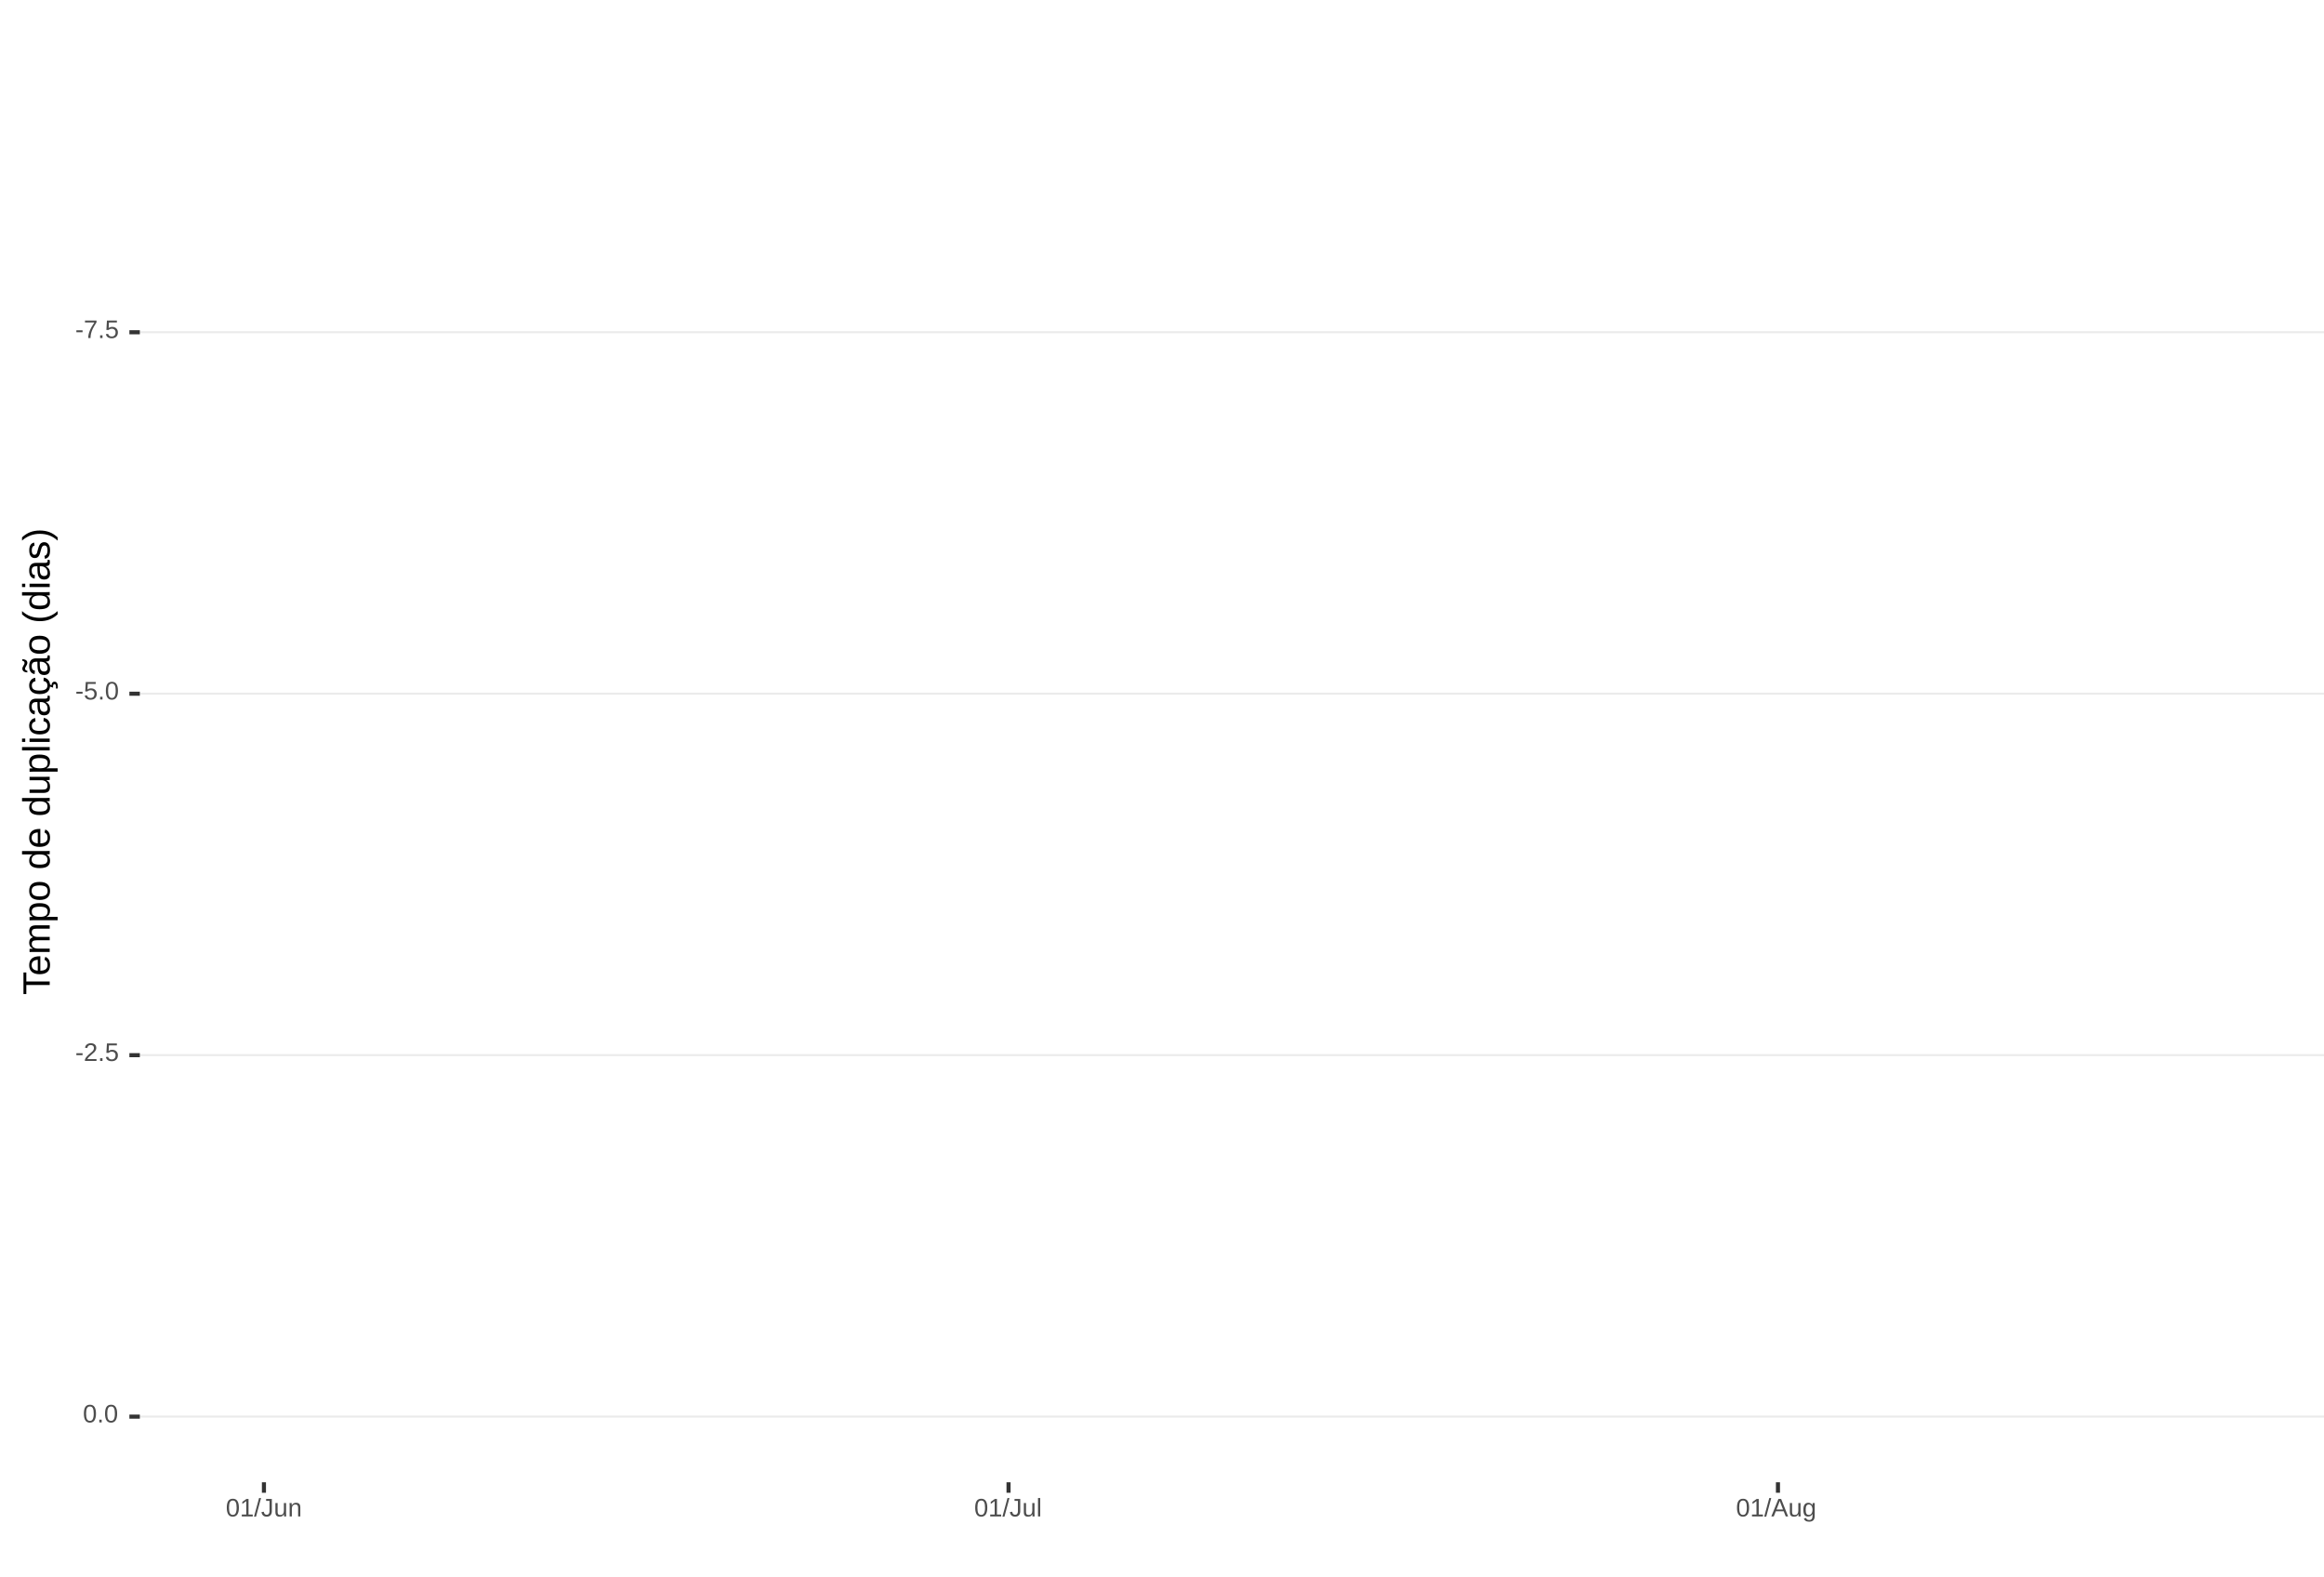
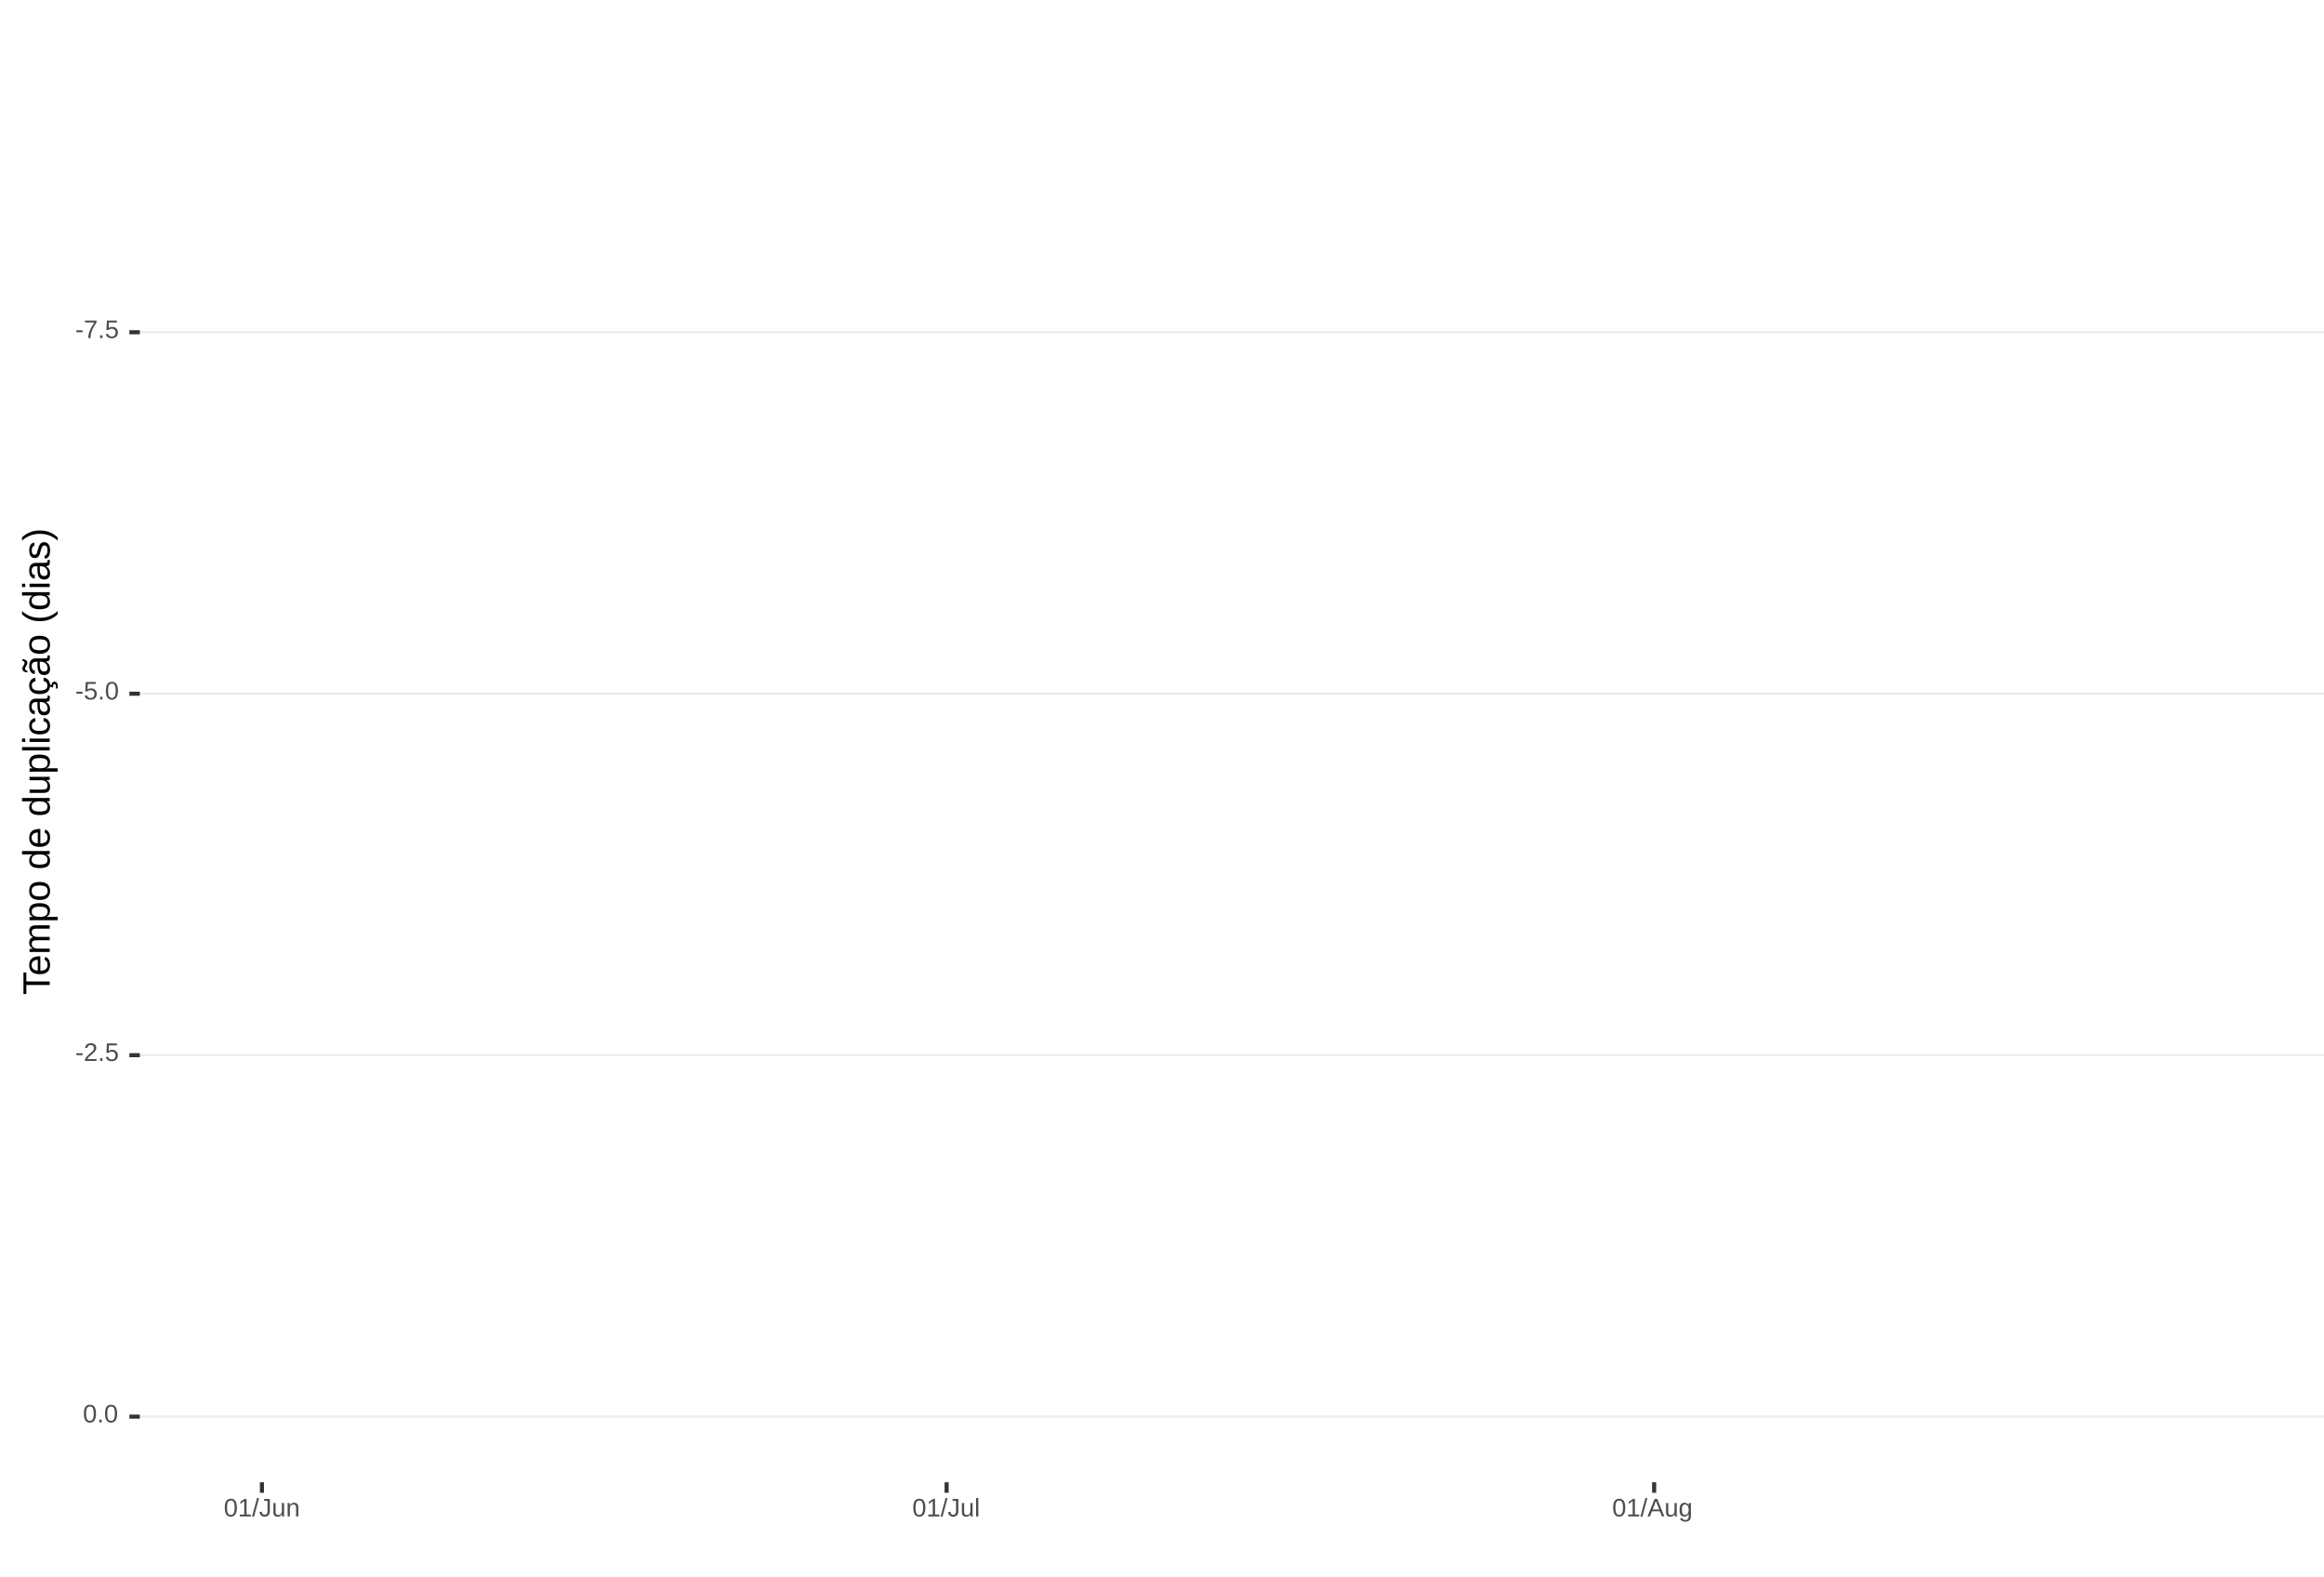
<svg xmlns="http://www.w3.org/2000/svg" xmlns:xlink="http://www.w3.org/1999/xlink" width="609pt" height="413pt" viewBox="0 0 609 413" version="1.1">
  <defs>
    <g>
      <symbol overflow="visible" id="glyph0-0">
        <path style="stroke:none;" d="M 0.672 -4.578 L 4.328 -4.578 L 4.328 0 L 0.672 0 Z M 0.906 -4.328 L 0.906 -0.25 L 4.078 -0.25 L 4.078 -4.328 Z M 0.906 -4.328 " />
      </symbol>
      <symbol overflow="visible" id="glyph0-1">
        <path style="stroke:none;" d="M 0.297 -1.516 L 0.297 -2.031 L 1.922 -2.031 L 1.922 -1.516 Z M 0.297 -1.516 " />
      </symbol>
      <symbol overflow="visible" id="glyph0-2">
        <path style="stroke:none;" d="M 3.359 -4.109 C 2.898 -3.391 2.57 -2.828 2.375 -2.422 C 2.188 -2.016 2.039 -1.613 1.938 -1.219 C 1.844 -0.832 1.797 -0.426 1.797 0 L 1.188 0 C 1.188 -0.582 1.312 -1.195 1.562 -1.844 C 1.812 -2.488 2.223 -3.234 2.797 -4.078 L 0.344 -4.078 L 0.344 -4.578 L 3.359 -4.578 Z M 3.359 -4.109 " />
      </symbol>
      <symbol overflow="visible" id="glyph0-3">
        <path style="stroke:none;" d="M 0.609 0 L 0.609 -0.719 L 1.234 -0.719 L 1.234 0 Z M 0.609 0 " />
      </symbol>
      <symbol overflow="visible" id="glyph0-4">
        <path style="stroke:none;" d="M 3.422 -1.484 C 3.422 -1.004 3.273 -0.625 2.984 -0.344 C 2.703 -0.07 2.305 0.062 1.797 0.062 C 1.367 0.062 1.023 -0.031 0.766 -0.219 C 0.504 -0.406 0.336 -0.676 0.266 -1.031 L 0.859 -1.094 C 0.984 -0.633 1.301 -0.406 1.812 -0.406 C 2.125 -0.406 2.367 -0.5 2.547 -0.688 C 2.723 -0.883 2.812 -1.148 2.812 -1.484 C 2.812 -1.766 2.723 -1.992 2.547 -2.172 C 2.367 -2.348 2.129 -2.438 1.828 -2.438 C 1.672 -2.438 1.52 -2.41 1.375 -2.359 C 1.238 -2.316 1.102 -2.234 0.969 -2.109 L 0.406 -2.109 L 0.547 -4.578 L 3.156 -4.578 L 3.156 -4.078 L 1.078 -4.078 L 1 -2.625 C 1.25 -2.82 1.562 -2.922 1.938 -2.922 C 2.395 -2.922 2.754 -2.785 3.016 -2.516 C 3.285 -2.254 3.422 -1.91 3.422 -1.484 Z M 3.422 -1.484 " />
      </symbol>
      <symbol overflow="visible" id="glyph0-5">
        <path style="stroke:none;" d="M 3.438 -2.297 C 3.438 -1.523 3.301 -0.938 3.031 -0.531 C 2.758 -0.133 2.363 0.062 1.844 0.062 C 1.312 0.062 0.914 -0.133 0.656 -0.531 C 0.395 -0.938 0.266 -1.523 0.266 -2.297 C 0.266 -3.078 0.391 -3.66 0.641 -4.047 C 0.898 -4.441 1.305 -4.641 1.859 -4.641 C 2.398 -4.641 2.797 -4.441 3.047 -4.047 C 3.305 -3.648 3.438 -3.066 3.438 -2.297 Z M 2.844 -2.297 C 2.844 -2.953 2.766 -3.426 2.609 -3.719 C 2.461 -4.02 2.211 -4.172 1.859 -4.172 C 1.504 -4.172 1.242 -4.023 1.078 -3.734 C 0.922 -3.441 0.844 -2.961 0.844 -2.297 C 0.844 -1.641 0.922 -1.16 1.078 -0.859 C 1.242 -0.555 1.5 -0.406 1.844 -0.406 C 2.188 -0.406 2.438 -0.555 2.594 -0.859 C 2.758 -1.172 2.844 -1.648 2.844 -2.297 Z M 2.844 -2.297 " />
      </symbol>
      <symbol overflow="visible" id="glyph0-6">
        <path style="stroke:none;" d="M 0.328 0 L 0.328 -0.406 C 0.441 -0.664 0.578 -0.891 0.734 -1.078 C 0.898 -1.273 1.066 -1.453 1.234 -1.609 C 1.41 -1.766 1.582 -1.91 1.75 -2.047 C 1.926 -2.18 2.082 -2.316 2.219 -2.453 C 2.363 -2.586 2.477 -2.727 2.562 -2.875 C 2.645 -3.02 2.688 -3.188 2.688 -3.375 C 2.688 -3.625 2.613 -3.816 2.469 -3.953 C 2.32 -4.098 2.117 -4.172 1.859 -4.172 C 1.609 -4.172 1.398 -4.102 1.234 -3.969 C 1.078 -3.832 0.984 -3.641 0.953 -3.391 L 0.359 -3.453 C 0.398 -3.816 0.555 -4.102 0.828 -4.312 C 1.098 -4.531 1.441 -4.641 1.859 -4.641 C 2.316 -4.641 2.672 -4.531 2.922 -4.312 C 3.172 -4.102 3.297 -3.797 3.297 -3.391 C 3.297 -3.211 3.254 -3.035 3.172 -2.859 C 3.086 -2.68 2.969 -2.504 2.812 -2.328 C 2.656 -2.16 2.348 -1.891 1.891 -1.516 C 1.641 -1.316 1.441 -1.133 1.297 -0.969 C 1.148 -0.801 1.047 -0.645 0.984 -0.5 L 3.359 -0.5 L 3.359 0 Z M 0.328 0 " />
      </symbol>
      <symbol overflow="visible" id="glyph0-7">
        <path style="stroke:none;" d="M 0.5 0 L 0.5 -0.5 L 1.672 -0.5 L 1.672 -4.016 L 0.641 -3.281 L 0.641 -3.828 L 1.719 -4.578 L 2.266 -4.578 L 2.266 -0.5 L 3.375 -0.5 L 3.375 0 Z M 0.5 0 " />
      </symbol>
      <symbol overflow="visible" id="glyph0-8">
        <path style="stroke:none;" d="M 0 0.062 L 1.328 -4.828 L 1.844 -4.828 L 0.531 0.062 Z M 0 0.062 " />
      </symbol>
      <symbol overflow="visible" id="glyph0-9">
        <path style="stroke:none;" d="M 1.484 0.062 C 0.711 0.062 0.254 -0.336 0.109 -1.141 L 0.719 -1.234 C 0.75 -0.984 0.832 -0.785 0.969 -0.641 C 1.113 -0.504 1.285 -0.438 1.484 -0.438 C 1.711 -0.438 1.891 -0.516 2.016 -0.672 C 2.148 -0.828 2.219 -1.055 2.219 -1.359 L 2.219 -4.078 L 1.328 -4.078 L 1.328 -4.578 L 2.828 -4.578 L 2.828 -1.359 C 2.828 -0.922 2.707 -0.57 2.469 -0.312 C 2.227 -0.062 1.898 0.062 1.484 0.062 Z M 1.484 0.062 " />
      </symbol>
      <symbol overflow="visible" id="glyph0-10">
        <path style="stroke:none;" d="M 1.016 -3.516 L 1.016 -1.281 C 1.016 -1.051 1.035 -0.875 1.078 -0.75 C 1.129 -0.625 1.203 -0.531 1.297 -0.469 C 1.398 -0.414 1.551 -0.391 1.75 -0.391 C 2.031 -0.391 2.25 -0.484 2.406 -0.672 C 2.57 -0.867 2.656 -1.141 2.656 -1.484 L 2.656 -3.516 L 3.234 -3.516 L 3.234 -0.75 C 3.234 -0.344 3.242 -0.094 3.266 0 L 2.703 0 C 2.703 -0.008 2.703 -0.035 2.703 -0.078 C 2.703 -0.129 2.695 -0.188 2.688 -0.25 C 2.688 -0.312 2.688 -0.426 2.688 -0.594 L 2.672 -0.594 C 2.535 -0.352 2.379 -0.18 2.203 -0.078 C 2.023 0.016 1.805 0.062 1.547 0.062 C 1.16 0.062 0.879 -0.031 0.703 -0.219 C 0.523 -0.414 0.438 -0.734 0.438 -1.172 L 0.438 -3.516 Z M 1.016 -3.516 " />
      </symbol>
      <symbol overflow="visible" id="glyph0-11">
        <path style="stroke:none;" d="M 2.688 0 L 2.688 -2.234 C 2.688 -2.461 2.66 -2.641 2.609 -2.766 C 2.566 -2.891 2.492 -2.977 2.391 -3.031 C 2.297 -3.094 2.148 -3.125 1.953 -3.125 C 1.672 -3.125 1.445 -3.023 1.281 -2.828 C 1.125 -2.641 1.047 -2.375 1.047 -2.031 L 1.047 0 L 0.469 0 L 0.469 -2.766 C 0.469 -3.172 0.457 -3.422 0.438 -3.516 L 1 -3.516 C 1 -3.504 1 -3.473 1 -3.422 C 1 -3.379 1 -3.328 1 -3.266 C 1.008 -3.203 1.016 -3.086 1.016 -2.922 L 1.031 -2.922 C 1.164 -3.16 1.32 -3.328 1.5 -3.422 C 1.676 -3.523 1.895 -3.578 2.156 -3.578 C 2.539 -3.578 2.82 -3.477 3 -3.281 C 3.176 -3.094 3.266 -2.781 3.266 -2.344 L 3.266 0 Z M 2.688 0 " />
      </symbol>
      <symbol overflow="visible" id="glyph0-12">
        <path style="stroke:none;" d="M 0.453 0 L 0.453 -4.828 L 1.031 -4.828 L 1.031 0 Z M 0.453 0 " />
      </symbol>
      <symbol overflow="visible" id="glyph0-13">
        <path style="stroke:none;" d="M 3.797 0 L 3.266 -1.344 L 1.188 -1.344 L 0.656 0 L 0.016 0 L 1.875 -4.578 L 2.594 -4.578 L 4.422 0 Z M 2.219 -4.109 L 2.203 -4.016 C 2.141 -3.836 2.055 -3.609 1.953 -3.328 L 1.375 -1.828 L 3.078 -1.828 L 2.5 -3.328 C 2.438 -3.484 2.375 -3.656 2.312 -3.844 Z M 2.219 -4.109 " />
      </symbol>
      <symbol overflow="visible" id="glyph0-14">
        <path style="stroke:none;" d="M 1.781 1.375 C 1.395 1.375 1.086 1.297 0.859 1.141 C 0.629 0.992 0.484 0.785 0.422 0.516 L 1.016 0.422 C 1.055 0.586 1.141 0.711 1.266 0.797 C 1.398 0.891 1.578 0.938 1.797 0.938 C 2.379 0.938 2.672 0.594 2.672 -0.094 L 2.672 -0.656 C 2.555 -0.426 2.398 -0.254 2.203 -0.141 C 2.016 -0.023 1.789 0.031 1.531 0.031 C 1.102 0.031 0.785 -0.109 0.578 -0.391 C 0.379 -0.68 0.281 -1.133 0.281 -1.75 C 0.281 -2.375 0.391 -2.832 0.609 -3.125 C 0.828 -3.426 1.156 -3.578 1.594 -3.578 C 1.844 -3.578 2.055 -3.52 2.234 -3.406 C 2.422 -3.289 2.566 -3.129 2.672 -2.922 C 2.672 -2.984 2.676 -3.094 2.688 -3.25 C 2.695 -3.414 2.707 -3.504 2.719 -3.516 L 3.266 -3.516 C 3.254 -3.398 3.25 -3.156 3.25 -2.781 L 3.25 -0.094 C 3.25 0.883 2.758 1.375 1.781 1.375 Z M 2.672 -1.766 C 2.672 -2.047 2.629 -2.289 2.547 -2.5 C 2.473 -2.707 2.363 -2.863 2.219 -2.969 C 2.082 -3.082 1.922 -3.141 1.734 -3.141 C 1.441 -3.141 1.227 -3.031 1.094 -2.812 C 0.957 -2.594 0.891 -2.242 0.891 -1.766 C 0.891 -1.273 0.953 -0.926 1.078 -0.719 C 1.203 -0.508 1.422 -0.406 1.734 -0.406 C 1.922 -0.406 2.082 -0.457 2.219 -0.562 C 2.363 -0.676 2.473 -0.832 2.547 -1.031 C 2.629 -1.238 2.672 -1.484 2.672 -1.766 Z M 2.672 -1.766 " />
      </symbol>
      <symbol overflow="visible" id="glyph1-0">
        <path style="stroke:none;" d="M -6.875 -1 L -6.875 -6.5 L 0 -6.5 L 0 -1 Z M -6.516 -1.375 L -0.375 -1.375 L -0.375 -6.125 L -6.516 -6.125 Z M -6.516 -1.375 " />
      </symbol>
      <symbol overflow="visible" id="glyph1-1">
        <path style="stroke:none;" d="M -6.125 -3.516 L 0 -3.516 L 0 -2.594 L -6.125 -2.594 L -6.125 -0.219 L -6.875 -0.219 L -6.875 -5.875 L -6.125 -5.875 Z M -6.125 -3.516 " />
      </symbol>
      <symbol overflow="visible" id="glyph1-2">
        <path style="stroke:none;" d="M -2.453 -1.344 C -1.848 -1.344 -1.379 -1.469 -1.047 -1.719 C -0.723 -1.969 -0.562 -2.336 -0.562 -2.828 C -0.562 -3.203 -0.633 -3.504 -0.781 -3.734 C -0.938 -3.961 -1.133 -4.117 -1.375 -4.203 L -1.156 -4.969 C -0.32 -4.656 0.094 -3.941 0.094 -2.828 C 0.094 -2.047 -0.133 -1.445 -0.594 -1.031 C -1.062 -0.625 -1.754 -0.422 -2.672 -0.422 C -3.547 -0.422 -4.211 -0.625 -4.672 -1.031 C -5.141 -1.445 -5.375 -2.031 -5.375 -2.781 C -5.375 -4.344 -4.441 -5.125 -2.578 -5.125 L -2.453 -5.125 Z M -3.125 -4.203 C -3.688 -4.16 -4.094 -4.02 -4.344 -3.781 C -4.602 -3.551 -4.734 -3.219 -4.734 -2.781 C -4.734 -2.352 -4.586 -2.016 -4.297 -1.766 C -4.016 -1.516 -3.625 -1.379 -3.125 -1.359 Z M -3.125 -4.203 " />
      </symbol>
      <symbol overflow="visible" id="glyph1-3">
        <path style="stroke:none;" d="M 0 -3.75 L -3.344 -3.75 C -3.852 -3.75 -4.207 -3.676 -4.406 -3.531 C -4.602 -3.395 -4.703 -3.145 -4.703 -2.781 C -4.703 -2.406 -4.555 -2.109 -4.266 -1.891 C -3.984 -1.672 -3.582 -1.562 -3.062 -1.562 L 0 -1.562 L 0 -0.688 L -4.156 -0.688 C -4.77 -0.688 -5.145 -0.68 -5.281 -0.672 L -5.281 -1.5 C -5.27 -1.5 -5.227 -1.5 -5.156 -1.5 C -5.082 -1.508 -5 -1.516 -4.906 -1.516 C -4.812 -1.523 -4.633 -1.531 -4.375 -1.531 L -4.375 -1.547 C -4.75 -1.734 -5.008 -1.945 -5.156 -2.188 C -5.301 -2.438 -5.375 -2.738 -5.375 -3.094 C -5.375 -3.488 -5.297 -3.801 -5.141 -4.031 C -4.984 -4.27 -4.727 -4.438 -4.375 -4.531 L -4.375 -4.547 C -4.727 -4.723 -4.984 -4.941 -5.141 -5.203 C -5.297 -5.461 -5.375 -5.773 -5.375 -6.141 C -5.375 -6.672 -5.227 -7.055 -4.938 -7.297 C -4.656 -7.547 -4.18 -7.672 -3.516 -7.672 L 0 -7.672 L 0 -6.797 L -3.344 -6.797 C -3.852 -6.797 -4.207 -6.723 -4.406 -6.578 C -4.602 -6.441 -4.703 -6.191 -4.703 -5.828 C -4.703 -5.453 -4.555 -5.156 -4.266 -4.938 C -3.984 -4.727 -3.582 -4.625 -3.062 -4.625 L 0 -4.625 Z M 0 -3.75 " />
      </symbol>
      <symbol overflow="visible" id="glyph1-4">
        <path style="stroke:none;" d="M -2.672 -5.141 C -0.828 -5.141 0.094 -4.492 0.094 -3.203 C 0.094 -2.391 -0.211 -1.844 -0.828 -1.562 L -0.828 -1.531 C -0.797 -1.539 -0.516 -1.547 0.016 -1.547 L 2.078 -1.547 L 2.078 -0.672 L -4.203 -0.672 C -4.742 -0.672 -5.102 -0.66 -5.281 -0.641 L -5.281 -1.5 C -5.27 -1.5 -5.223 -1.5 -5.141 -1.5 C -5.066 -1.508 -4.945 -1.52 -4.781 -1.531 C -4.613 -1.539 -4.5 -1.547 -4.438 -1.547 L -4.438 -1.562 C -4.758 -1.719 -4.992 -1.922 -5.141 -2.172 C -5.297 -2.43 -5.375 -2.773 -5.375 -3.203 C -5.375 -3.848 -5.156 -4.332 -4.719 -4.656 C -4.281 -4.977 -3.598 -5.141 -2.672 -5.141 Z M -2.641 -4.219 C -3.379 -4.219 -3.906 -4.117 -4.219 -3.922 C -4.539 -3.723 -4.703 -3.406 -4.703 -2.969 C -4.703 -2.625 -4.629 -2.352 -4.484 -2.156 C -4.336 -1.957 -4.109 -1.805 -3.797 -1.703 C -3.484 -1.598 -3.078 -1.547 -2.578 -1.547 C -1.879 -1.547 -1.363 -1.656 -1.031 -1.875 C -0.707 -2.102 -0.547 -2.469 -0.547 -2.969 C -0.547 -3.406 -0.707 -3.723 -1.031 -3.922 C -1.352 -4.117 -1.891 -4.219 -2.641 -4.219 Z M -2.641 -4.219 " />
      </symbol>
      <symbol overflow="visible" id="glyph1-5">
        <path style="stroke:none;" d="M -2.641 -5.141 C -1.723 -5.141 -1.035 -4.938 -0.578 -4.531 C -0.129 -4.125 0.094 -3.535 0.094 -2.766 C 0.094 -1.992 -0.141 -1.41 -0.609 -1.016 C -1.078 -0.617 -1.754 -0.422 -2.641 -0.422 C -4.461 -0.422 -5.375 -1.207 -5.375 -2.781 C -5.375 -3.594 -5.148 -4.188 -4.703 -4.562 C -4.266 -4.945 -3.578 -5.141 -2.641 -5.141 Z M -2.641 -4.219 C -3.367 -4.219 -3.898 -4.109 -4.234 -3.891 C -4.566 -3.672 -4.734 -3.305 -4.734 -2.797 C -4.734 -2.285 -4.562 -1.914 -4.219 -1.688 C -3.883 -1.457 -3.359 -1.344 -2.641 -1.344 C -1.953 -1.344 -1.43 -1.453 -1.078 -1.672 C -0.723 -1.898 -0.547 -2.258 -0.547 -2.75 C -0.547 -3.281 -0.711 -3.656 -1.047 -3.875 C -1.391 -4.102 -1.922 -4.219 -2.641 -4.219 Z M -2.641 -4.219 " />
      </symbol>
      <symbol overflow="visible" id="glyph1-6">
        <path style="stroke:none;" d="" />
      </symbol>
      <symbol overflow="visible" id="glyph1-7">
        <path style="stroke:none;" d="M -0.844 -4.016 C -0.508 -3.848 -0.27 -3.629 -0.125 -3.359 C 0.02 -3.086 0.094 -2.754 0.094 -2.359 C 0.094 -1.691 -0.129 -1.203 -0.578 -0.891 C -1.023 -0.578 -1.707 -0.422 -2.625 -0.422 C -4.457 -0.422 -5.375 -1.066 -5.375 -2.359 C -5.375 -2.766 -5.301 -3.098 -5.156 -3.359 C -5.008 -3.629 -4.781 -3.848 -4.469 -4.016 L -7.25 -4.016 L -7.25 -4.891 L -1.094 -4.891 C -0.539 -4.891 -0.176 -4.898 0 -4.922 L 0 -4.078 C -0.051 -4.066 -0.172 -4.055 -0.359 -4.047 C -0.547 -4.035 -0.707 -4.031 -0.844 -4.031 Z M -2.641 -1.344 C -1.898 -1.344 -1.367 -1.438 -1.047 -1.625 C -0.734 -1.82 -0.578 -2.145 -0.578 -2.594 C -0.578 -3.082 -0.75 -3.441 -1.094 -3.672 C -1.438 -3.898 -1.973 -4.016 -2.703 -4.016 C -3.398 -4.016 -3.91 -3.898 -4.234 -3.672 C -4.566 -3.441 -4.734 -3.082 -4.734 -2.594 C -4.734 -2.156 -4.566 -1.836 -4.234 -1.641 C -3.91 -1.441 -3.379 -1.344 -2.641 -1.344 Z M -2.641 -1.344 " />
      </symbol>
      <symbol overflow="visible" id="glyph1-8">
        <path style="stroke:none;" d="M -5.281 -1.531 L -1.938 -1.531 C -1.582 -1.531 -1.305 -1.562 -1.109 -1.625 C -0.922 -1.695 -0.785 -1.805 -0.703 -1.953 C -0.617 -2.109 -0.578 -2.332 -0.578 -2.625 C -0.578 -3.039 -0.723 -3.367 -1.016 -3.609 C -1.305 -3.859 -1.707 -3.984 -2.219 -3.984 L -5.281 -3.984 L -5.281 -4.875 L -1.125 -4.875 C -0.508 -4.875 -0.133 -4.879 0 -4.891 L 0 -4.062 C -0.02 -4.062 -0.062 -4.055 -0.125 -4.047 C -0.195 -4.047 -0.281 -4.039 -0.375 -4.031 C -0.469 -4.031 -0.645 -4.031 -0.906 -4.031 L -0.906 -4.016 C -0.539 -3.816 -0.281 -3.582 -0.125 -3.312 C 0.02 -3.051 0.094 -2.723 0.094 -2.328 C 0.094 -1.742 -0.047 -1.316 -0.328 -1.047 C -0.617 -0.785 -1.098 -0.656 -1.766 -0.656 L -5.281 -0.656 Z M -5.281 -1.531 " />
      </symbol>
      <symbol overflow="visible" id="glyph1-9">
        <path style="stroke:none;" d="M 0 -0.672 L -7.25 -0.672 L -7.25 -1.547 L 0 -1.547 Z M 0 -0.672 " />
      </symbol>
      <symbol overflow="visible" id="glyph1-10">
        <path style="stroke:none;" d="M -6.406 -0.672 L -7.25 -0.672 L -7.25 -1.547 L -6.406 -1.547 Z M 0 -0.672 L -5.281 -0.672 L -5.281 -1.547 L 0 -1.547 Z M 0 -0.672 " />
      </symbol>
      <symbol overflow="visible" id="glyph1-11">
        <path style="stroke:none;" d="M -2.672 -1.344 C -1.961 -1.344 -1.438 -1.453 -1.094 -1.672 C -0.758 -1.891 -0.594 -2.223 -0.594 -2.672 C -0.594 -2.984 -0.676 -3.242 -0.844 -3.453 C -1.02 -3.672 -1.281 -3.801 -1.625 -3.844 L -1.578 -4.734 C -1.066 -4.672 -0.66 -4.457 -0.359 -4.094 C -0.055 -3.727 0.094 -3.266 0.094 -2.703 C 0.094 -1.961 -0.133 -1.395 -0.594 -1 C -1.062 -0.613 -1.742 -0.422 -2.641 -0.422 C -3.535 -0.422 -4.211 -0.613 -4.672 -1 C -5.141 -1.395 -5.375 -1.957 -5.375 -2.688 C -5.375 -3.227 -5.234 -3.676 -4.953 -4.031 C -4.68 -4.395 -4.297 -4.617 -3.797 -4.703 L -3.734 -3.797 C -4.023 -3.754 -4.254 -3.641 -4.422 -3.453 C -4.598 -3.266 -4.688 -3.004 -4.688 -2.672 C -4.688 -2.203 -4.531 -1.863 -4.219 -1.656 C -3.914 -1.445 -3.398 -1.344 -2.672 -1.344 Z M -2.672 -1.344 " />
      </symbol>
      <symbol overflow="visible" id="glyph1-12">
        <path style="stroke:none;" d="M 0.094 -2.016 C 0.094 -1.484 -0.047 -1.082 -0.328 -0.812 C -0.609 -0.551 -0.988 -0.422 -1.469 -0.422 C -2.02 -0.422 -2.441 -0.598 -2.734 -0.953 C -3.023 -1.316 -3.18 -1.898 -3.203 -2.703 L -3.219 -3.891 L -3.516 -3.891 C -3.941 -3.891 -4.25 -3.797 -4.438 -3.609 C -4.625 -3.43 -4.719 -3.148 -4.719 -2.766 C -4.719 -2.367 -4.648 -2.078 -4.516 -1.891 C -4.379 -1.711 -4.164 -1.609 -3.875 -1.578 L -3.953 -0.656 C -4.898 -0.812 -5.375 -1.52 -5.375 -2.781 C -5.375 -3.445 -5.223 -3.945 -4.922 -4.281 C -4.617 -4.613 -4.18 -4.781 -3.609 -4.781 L -1.328 -4.781 C -1.066 -4.781 -0.867 -4.812 -0.734 -4.875 C -0.609 -4.945 -0.547 -5.082 -0.547 -5.281 C -0.547 -5.363 -0.555 -5.457 -0.578 -5.562 L -0.031 -5.562 C 0.02 -5.344 0.047 -5.117 0.047 -4.891 C 0.047 -4.555 -0.035 -4.316 -0.203 -4.172 C -0.379 -4.023 -0.648 -3.941 -1.016 -3.922 L -1.016 -3.891 C -0.609 -3.672 -0.32 -3.41 -0.156 -3.109 C 0.008 -2.805 0.094 -2.441 0.094 -2.016 Z M -0.562 -2.219 C -0.562 -2.539 -0.633 -2.828 -0.781 -3.078 C -0.926 -3.328 -1.125 -3.523 -1.375 -3.672 C -1.633 -3.816 -1.898 -3.891 -2.172 -3.891 L -2.609 -3.891 L -2.594 -2.938 C -2.582 -2.52 -2.535 -2.203 -2.453 -1.984 C -2.379 -1.773 -2.258 -1.613 -2.094 -1.5 C -1.938 -1.383 -1.723 -1.328 -1.453 -1.328 C -1.172 -1.328 -0.953 -1.406 -0.797 -1.562 C -0.641 -1.719 -0.562 -1.938 -0.562 -2.219 Z M -0.562 -2.219 " />
      </symbol>
      <symbol overflow="visible" id="glyph1-13">
        <path style="stroke:none;" d="M -2.672 -1.344 C -1.961 -1.344 -1.438 -1.453 -1.094 -1.672 C -0.758 -1.891 -0.594 -2.223 -0.594 -2.672 C -0.594 -2.984 -0.676 -3.242 -0.844 -3.453 C -1.02 -3.672 -1.281 -3.801 -1.625 -3.844 L -1.578 -4.734 C -1.066 -4.672 -0.66 -4.457 -0.359 -4.094 C -0.055 -3.727 0.094 -3.266 0.094 -2.703 C 0.094 -1.961 -0.133 -1.395 -0.594 -1 C -1.062 -0.613 -1.742 -0.422 -2.641 -0.422 C -3.535 -0.422 -4.211 -0.613 -4.672 -1 C -5.141 -1.395 -5.375 -1.957 -5.375 -2.688 C -5.375 -3.227 -5.234 -3.676 -4.953 -4.031 C -4.68 -4.395 -4.297 -4.617 -3.797 -4.703 L -3.734 -3.797 C -4.023 -3.754 -4.254 -3.641 -4.422 -3.453 C -4.598 -3.266 -4.688 -3.004 -4.688 -2.672 C -4.688 -2.203 -4.531 -1.863 -4.219 -1.656 C -3.914 -1.445 -3.398 -1.344 -2.672 -1.344 Z M 1.234 -3.672 C 1.828 -3.672 2.125 -3.223 2.125 -2.328 C 2.125 -2.148 2.113 -2.004 2.094 -1.891 L 1.625 -1.891 C 1.645 -2.055 1.656 -2.195 1.656 -2.312 C 1.656 -2.789 1.52 -3.031 1.25 -3.031 C 1 -3.031 0.875 -2.812 0.875 -2.375 C 0.875 -2.238 0.879 -2.148 0.891 -2.109 L 0 -2.422 L 0 -2.938 L 0.484 -2.75 C 0.492 -3.062 0.566 -3.289 0.703 -3.438 C 0.836 -3.594 1.016 -3.672 1.234 -3.672 Z M 1.234 -3.672 " />
      </symbol>
      <symbol overflow="visible" id="glyph1-14">
        <path style="stroke:none;" d="M 0.094 -2.016 C 0.094 -1.484 -0.047 -1.082 -0.328 -0.812 C -0.609 -0.551 -0.988 -0.422 -1.469 -0.422 C -2.02 -0.422 -2.441 -0.598 -2.734 -0.953 C -3.023 -1.316 -3.18 -1.898 -3.203 -2.703 L -3.219 -3.891 L -3.516 -3.891 C -3.941 -3.891 -4.25 -3.797 -4.438 -3.609 C -4.625 -3.43 -4.719 -3.148 -4.719 -2.766 C -4.719 -2.367 -4.648 -2.078 -4.516 -1.891 C -4.379 -1.711 -4.164 -1.609 -3.875 -1.578 L -3.953 -0.656 C -4.898 -0.812 -5.375 -1.52 -5.375 -2.781 C -5.375 -3.445 -5.223 -3.945 -4.922 -4.281 C -4.617 -4.613 -4.18 -4.781 -3.609 -4.781 L -1.328 -4.781 C -1.066 -4.781 -0.867 -4.812 -0.734 -4.875 C -0.609 -4.945 -0.547 -5.082 -0.547 -5.281 C -0.547 -5.363 -0.555 -5.457 -0.578 -5.562 L -0.031 -5.562 C 0.02 -5.344 0.047 -5.117 0.047 -4.891 C 0.047 -4.555 -0.035 -4.316 -0.203 -4.172 C -0.379 -4.023 -0.648 -3.941 -1.016 -3.922 L -1.016 -3.891 C -0.609 -3.672 -0.32 -3.41 -0.156 -3.109 C 0.008 -2.805 0.094 -2.441 0.094 -2.016 Z M -0.562 -2.219 C -0.562 -2.539 -0.633 -2.828 -0.781 -3.078 C -0.926 -3.328 -1.125 -3.523 -1.375 -3.672 C -1.633 -3.816 -1.898 -3.891 -2.172 -3.891 L -2.609 -3.891 L -2.594 -2.938 C -2.582 -2.52 -2.535 -2.203 -2.453 -1.984 C -2.379 -1.773 -2.258 -1.613 -2.094 -1.5 C -1.938 -1.383 -1.723 -1.328 -1.453 -1.328 C -1.172 -1.328 -0.953 -1.406 -0.797 -1.562 C -0.641 -1.719 -0.562 -1.938 -0.562 -2.219 Z M -5.859 -3.609 C -5.859 -3.473 -5.891 -3.332 -5.953 -3.188 C -6.016 -3.051 -6.082 -2.922 -6.156 -2.797 C -6.227 -2.672 -6.297 -2.551 -6.359 -2.438 C -6.422 -2.32 -6.453 -2.211 -6.453 -2.109 C -6.453 -1.93 -6.398 -1.797 -6.297 -1.703 C -6.191 -1.617 -6.047 -1.562 -5.859 -1.531 L -5.859 -1.094 C -6.191 -1.125 -6.441 -1.176 -6.609 -1.25 C -6.785 -1.332 -6.922 -1.441 -7.016 -1.578 C -7.117 -1.711 -7.172 -1.879 -7.172 -2.078 C -7.172 -2.223 -7.141 -2.363 -7.078 -2.5 C -7.023 -2.633 -6.957 -2.766 -6.875 -2.891 C -6.801 -3.023 -6.734 -3.145 -6.672 -3.25 C -6.617 -3.363 -6.594 -3.473 -6.594 -3.578 C -6.594 -3.898 -6.785 -4.086 -7.172 -4.141 L -7.172 -4.594 C -6.691 -4.539 -6.352 -4.43 -6.156 -4.266 C -5.957 -4.098 -5.859 -3.879 -5.859 -3.609 Z M -5.859 -3.609 " />
      </symbol>
      <symbol overflow="visible" id="glyph1-15">
        <path style="stroke:none;" d="M -2.594 -0.625 C -3.539 -0.625 -4.383 -0.77 -5.125 -1.062 C -5.875 -1.352 -6.582 -1.805 -7.25 -2.422 L -7.25 -3.266 C -6.57 -2.66 -5.852 -2.211 -5.094 -1.922 C -4.332 -1.641 -3.5 -1.5 -2.594 -1.5 C -1.688 -1.5 -0.852 -1.641 -0.094 -1.922 C 0.664 -2.203 1.391 -2.648 2.078 -3.266 L 2.078 -2.422 C 1.41 -1.805 0.703 -1.352 -0.047 -1.062 C -0.797 -0.77 -1.641 -0.625 -2.578 -0.625 Z M -2.594 -0.625 " />
      </symbol>
      <symbol overflow="visible" id="glyph1-16">
        <path style="stroke:none;" d="M -1.453 -4.641 C -0.961 -4.641 -0.582 -4.453 -0.312 -4.078 C -0.039 -3.703 0.094 -3.176 0.094 -2.5 C 0.094 -1.844 -0.008 -1.332 -0.219 -0.969 C -0.438 -0.613 -0.773 -0.383 -1.234 -0.281 L -1.391 -1.062 C -1.109 -1.133 -0.898 -1.285 -0.766 -1.516 C -0.641 -1.754 -0.578 -2.082 -0.578 -2.5 C -0.578 -2.945 -0.645 -3.27 -0.781 -3.469 C -0.914 -3.676 -1.117 -3.781 -1.391 -3.781 C -1.598 -3.781 -1.766 -3.707 -1.891 -3.562 C -2.023 -3.426 -2.133 -3.195 -2.219 -2.875 L -2.391 -2.25 C -2.516 -1.738 -2.641 -1.375 -2.766 -1.156 C -2.891 -0.945 -3.039 -0.781 -3.219 -0.656 C -3.406 -0.539 -3.629 -0.484 -3.891 -0.484 C -4.367 -0.484 -4.734 -0.656 -4.984 -1 C -5.234 -1.344 -5.359 -1.844 -5.359 -2.5 C -5.359 -3.082 -5.254 -3.547 -5.047 -3.891 C -4.848 -4.234 -4.523 -4.453 -4.078 -4.547 L -3.969 -3.75 C -4.207 -3.707 -4.391 -3.578 -4.516 -3.359 C -4.641 -3.148 -4.703 -2.863 -4.703 -2.5 C -4.703 -2.102 -4.641 -1.812 -4.516 -1.625 C -4.398 -1.438 -4.219 -1.344 -3.969 -1.344 C -3.82 -1.344 -3.695 -1.379 -3.594 -1.453 C -3.5 -1.535 -3.414 -1.648 -3.344 -1.797 C -3.281 -1.953 -3.191 -2.281 -3.078 -2.781 C -2.953 -3.238 -2.836 -3.57 -2.734 -3.781 C -2.641 -3.988 -2.531 -4.148 -2.406 -4.266 C -2.289 -4.379 -2.156 -4.469 -2 -4.531 C -1.844 -4.602 -1.66 -4.641 -1.453 -4.641 Z M -1.453 -4.641 " />
      </symbol>
      <symbol overflow="visible" id="glyph1-17">
        <path style="stroke:none;" d="M -2.578 -2.703 C -1.641 -2.703 -0.797 -2.555 -0.047 -2.266 C 0.703 -1.973 1.41 -1.52 2.078 -0.906 L 2.078 -0.062 C 1.391 -0.676 0.672 -1.125 -0.078 -1.406 C -0.836 -1.688 -1.676 -1.828 -2.594 -1.828 C -3.5 -1.828 -4.328 -1.68 -5.078 -1.391 C -5.836 -1.109 -6.562 -0.664 -7.25 -0.062 L -7.25 -0.906 C -6.582 -1.52 -5.875 -1.973 -5.125 -2.266 C -4.375 -2.555 -3.531 -2.703 -2.594 -2.703 Z M -2.578 -2.703 " />
      </symbol>
    </g>
    <clipPath id="clip1">
      <path d="M 36.645 9.961 L 609 9.961 L 609 388.328 L 36.645 388.328 Z M 36.645 9.961 " />
    </clipPath>
    <clipPath id="clip2">
      <path d="M 36.645 86 L 609 86 L 609 88 L 36.645 88 Z M 36.645 86 " />
    </clipPath>
    <clipPath id="clip3">
      <path d="M 36.645 181 L 609 181 L 609 183 L 36.645 183 Z M 36.645 181 " />
    </clipPath>
    <clipPath id="clip4">
      <path d="M 36.645 276 L 609 276 L 609 277 L 36.645 277 Z M 36.645 276 " />
    </clipPath>
    <clipPath id="clip5">
      <path d="M 36.645 370 L 609 370 L 609 372 L 36.645 372 Z M 36.645 370 " />
    </clipPath>
  </defs>
  <g id="surface261">
    <rect x="0" y="0" width="609" height="413" style="fill:rgb(100%,100%,100%);fill-opacity:1;stroke:none;" />
    <rect x="0" y="0" width="609" height="413" style="fill:rgb(100%,100%,100%);fill-opacity:1;stroke:none;" />
    <path style="fill:none;stroke-width:1.067;stroke-linecap:round;stroke-linejoin:round;stroke:rgb(100%,100%,100%);stroke-opacity:1;stroke-miterlimit:10;" d="M 0 413 L 609 413 L 609 0 L 0 0 Z M 0 413 " />
    <g clip-path="url(#clip1)" clip-rule="nonzero">
      <path style=" stroke:none;fill-rule:nonzero;fill:rgb(100%,100%,100%);fill-opacity:1;" d="M 36.645 388.328 L 609 388.328 L 609 9.961 L 36.645 9.961 Z M 36.645 388.328 " />
    </g>
    <g clip-path="url(#clip2)" clip-rule="nonzero">
      <path style="fill:none;stroke-width:0.533;stroke-linecap:butt;stroke-linejoin:round;stroke:rgb(92.157%,92.157%,92.157%);stroke-opacity:1;stroke-miterlimit:10;" d="M 36.645 87.043 L 609 87.043 " />
    </g>
    <g clip-path="url(#clip3)" clip-rule="nonzero">
      <path style="fill:none;stroke-width:0.533;stroke-linecap:butt;stroke-linejoin:round;stroke:rgb(92.157%,92.157%,92.157%);stroke-opacity:1;stroke-miterlimit:10;" d="M 36.645 181.738 L 609 181.738 " />
    </g>
    <g clip-path="url(#clip4)" clip-rule="nonzero">
      <path style="fill:none;stroke-width:0.533;stroke-linecap:butt;stroke-linejoin:round;stroke:rgb(92.157%,92.157%,92.157%);stroke-opacity:1;stroke-miterlimit:10;" d="M 36.645 276.434 L 609 276.434 " />
    </g>
    <g clip-path="url(#clip5)" clip-rule="nonzero">
      <path style="fill:none;stroke-width:0.533;stroke-linecap:butt;stroke-linejoin:round;stroke:rgb(92.157%,92.157%,92.157%);stroke-opacity:1;stroke-miterlimit:10;" d="M 36.645 371.129 L 609 371.129 " />
    </g>
    <g style="fill:rgb(30.196%,30.196%,30.196%);fill-opacity:1;">
      <use xlink:href="#glyph0-1" x="19.715" y="88.562" />
      <use xlink:href="#glyph0-2" x="21.929" y="88.562" />
      <use xlink:href="#glyph0-3" x="25.627" y="88.562" />
      <use xlink:href="#glyph0-4" x="27.475" y="88.562" />
    </g>
    <g style="fill:rgb(30.196%,30.196%,30.196%);fill-opacity:1;">
      <use xlink:href="#glyph0-1" x="19.715" y="183.258" />
      <use xlink:href="#glyph0-4" x="21.929" y="183.258" />
      <use xlink:href="#glyph0-3" x="25.627" y="183.258" />
      <use xlink:href="#glyph0-5" x="27.475" y="183.258" />
    </g>
    <g style="fill:rgb(30.196%,30.196%,30.196%);fill-opacity:1;">
      <use xlink:href="#glyph0-1" x="19.715" y="277.953" />
      <use xlink:href="#glyph0-6" x="21.929" y="277.953" />
      <use xlink:href="#glyph0-3" x="25.627" y="277.953" />
      <use xlink:href="#glyph0-4" x="27.475" y="277.953" />
    </g>
    <g style="fill:rgb(30.196%,30.196%,30.196%);fill-opacity:1;">
      <use xlink:href="#glyph0-5" x="21.715" y="372.648" />
      <use xlink:href="#glyph0-3" x="25.413" y="372.648" />
      <use xlink:href="#glyph0-5" x="27.261" y="372.648" />
    </g>
    <path style="fill:none;stroke-width:1.067;stroke-linecap:butt;stroke-linejoin:round;stroke:rgb(20%,20%,20%);stroke-opacity:1;stroke-miterlimit:10;" d="M 33.906 87.043 L 36.645 87.043 " />
    <path style="fill:none;stroke-width:1.067;stroke-linecap:butt;stroke-linejoin:round;stroke:rgb(20%,20%,20%);stroke-opacity:1;stroke-miterlimit:10;" d="M 33.906 181.738 L 36.645 181.738 " />
    <path style="fill:none;stroke-width:1.067;stroke-linecap:butt;stroke-linejoin:round;stroke:rgb(20%,20%,20%);stroke-opacity:1;stroke-miterlimit:10;" d="M 33.906 276.434 L 36.645 276.434 " />
    <path style="fill:none;stroke-width:1.067;stroke-linecap:butt;stroke-linejoin:round;stroke:rgb(20%,20%,20%);stroke-opacity:1;stroke-miterlimit:10;" d="M 33.906 371.129 L 36.645 371.129 " />
-     <path style="fill:none;stroke-width:1.067;stroke-linecap:butt;stroke-linejoin:round;stroke:rgb(20%,20%,20%);stroke-opacity:1;stroke-miterlimit:10;" d="M 69.164 391.07 L 69.164 388.328 " />
-     <path style="fill:none;stroke-width:1.067;stroke-linecap:butt;stroke-linejoin:round;stroke:rgb(20%,20%,20%);stroke-opacity:1;stroke-miterlimit:10;" d="M 264.285 391.07 L 264.285 388.328 " />
-     <path style="fill:none;stroke-width:1.067;stroke-linecap:butt;stroke-linejoin:round;stroke:rgb(20%,20%,20%);stroke-opacity:1;stroke-miterlimit:10;" d="M 465.91 391.07 L 465.91 388.328 " />
-     <g style="fill:rgb(30.196%,30.196%,30.196%);fill-opacity:1;">
-       <use xlink:href="#glyph0-5" x="59.164" y="397.281" />
-       <use xlink:href="#glyph0-7" x="62.862" y="397.281" />
-       <use xlink:href="#glyph0-8" x="66.561" y="397.281" />
-       <use xlink:href="#glyph0-9" x="68.408" y="397.281" />
-       <use xlink:href="#glyph0-10" x="71.733" y="397.281" />
-       <use xlink:href="#glyph0-11" x="75.432" y="397.281" />
-     </g>
-     <g style="fill:rgb(30.196%,30.196%,30.196%);fill-opacity:1;">
-       <use xlink:href="#glyph0-5" x="255.285" y="397.281" />
-       <use xlink:href="#glyph0-7" x="258.983" y="397.281" />
-       <use xlink:href="#glyph0-8" x="262.682" y="397.281" />
-       <use xlink:href="#glyph0-9" x="264.529" y="397.281" />
-       <use xlink:href="#glyph0-10" x="267.854" y="397.281" />
-       <use xlink:href="#glyph0-12" x="271.553" y="397.281" />
-     </g>
-     <g style="fill:rgb(30.196%,30.196%,30.196%);fill-opacity:1;">
-       <use xlink:href="#glyph0-5" x="454.91" y="397.281" />
-       <use xlink:href="#glyph0-7" x="458.608" y="397.281" />
-       <use xlink:href="#glyph0-8" x="462.307" y="397.281" />
-       <use xlink:href="#glyph0-13" x="464.154" y="397.281" />
-       <use xlink:href="#glyph0-10" x="468.59" y="397.281" />
-       <use xlink:href="#glyph0-14" x="472.288" y="397.281" />
+     <path style="fill:none;stroke-width:1.067;stroke-linecap:butt;stroke-linejoin:round;stroke:rgb(20%,20%,20%);stroke-opacity:1;stroke-miterlimit:10;" d="M 68.641 391.07 L 68.641 388.328 " />
+     <path style="fill:none;stroke-width:1.067;stroke-linecap:butt;stroke-linejoin:round;stroke:rgb(20%,20%,20%);stroke-opacity:1;stroke-miterlimit:10;" d="M 248.062 391.07 L 248.062 388.328 " />
+     <path style="fill:none;stroke-width:1.067;stroke-linecap:butt;stroke-linejoin:round;stroke:rgb(20%,20%,20%);stroke-opacity:1;stroke-miterlimit:10;" d="M 433.465 391.07 L 433.465 388.328 " />
+     <g style="fill:rgb(30.196%,30.196%,30.196%);fill-opacity:1;">
+       <use xlink:href="#glyph0-5" x="58.641" y="397.281" />
+       <use xlink:href="#glyph0-7" x="62.339" y="397.281" />
+       <use xlink:href="#glyph0-8" x="66.037" y="397.281" />
+       <use xlink:href="#glyph0-9" x="67.885" y="397.281" />
+       <use xlink:href="#glyph0-10" x="71.21" y="397.281" />
+       <use xlink:href="#glyph0-11" x="74.908" y="397.281" />
+     </g>
+     <g style="fill:rgb(30.196%,30.196%,30.196%);fill-opacity:1;">
+       <use xlink:href="#glyph0-5" x="239.062" y="397.281" />
+       <use xlink:href="#glyph0-7" x="242.761" y="397.281" />
+       <use xlink:href="#glyph0-8" x="246.459" y="397.281" />
+       <use xlink:href="#glyph0-9" x="248.307" y="397.281" />
+       <use xlink:href="#glyph0-10" x="251.632" y="397.281" />
+       <use xlink:href="#glyph0-12" x="255.33" y="397.281" />
+     </g>
+     <g style="fill:rgb(30.196%,30.196%,30.196%);fill-opacity:1;">
+       <use xlink:href="#glyph0-5" x="422.465" y="397.281" />
+       <use xlink:href="#glyph0-7" x="426.163" y="397.281" />
+       <use xlink:href="#glyph0-8" x="429.861" y="397.281" />
+       <use xlink:href="#glyph0-13" x="431.709" y="397.281" />
+       <use xlink:href="#glyph0-10" x="436.145" y="397.281" />
+       <use xlink:href="#glyph0-14" x="439.843" y="397.281" />
    </g>
    <g style="fill:rgb(0%,0%,0%);fill-opacity:1;">
      <use xlink:href="#glyph1-1" x="13.025" y="260.645" />
      <use xlink:href="#glyph1-2" x="13.025" y="255.645" />
      <use xlink:href="#glyph1-3" x="13.025" y="250.083" />
      <use xlink:href="#glyph1-4" x="13.025" y="241.753" />
      <use xlink:href="#glyph1-5" x="13.025" y="236.191" />
      <use xlink:href="#glyph1-6" x="13.025" y="230.63" />
      <use xlink:href="#glyph1-7" x="13.025" y="227.852" />
      <use xlink:href="#glyph1-2" x="13.025" y="222.29" />
      <use xlink:href="#glyph1-6" x="13.025" y="216.729" />
      <use xlink:href="#glyph1-7" x="13.025" y="213.95" />
      <use xlink:href="#glyph1-8" x="13.025" y="208.389" />
      <use xlink:href="#glyph1-4" x="13.025" y="202.827" />
      <use xlink:href="#glyph1-9" x="13.025" y="197.266" />
      <use xlink:href="#glyph1-10" x="13.025" y="195.044" />
      <use xlink:href="#glyph1-11" x="13.025" y="192.822" />
      <use xlink:href="#glyph1-12" x="13.025" y="187.822" />
      <use xlink:href="#glyph1-13" x="13.025" y="182.261" />
      <use xlink:href="#glyph1-14" x="13.025" y="177.261" />
      <use xlink:href="#glyph1-5" x="13.025" y="171.699" />
      <use xlink:href="#glyph1-6" x="13.025" y="166.138" />
      <use xlink:href="#glyph1-15" x="13.025" y="163.359" />
      <use xlink:href="#glyph1-7" x="13.025" y="160.029" />
      <use xlink:href="#glyph1-10" x="13.025" y="154.468" />
      <use xlink:href="#glyph1-12" x="13.025" y="152.246" />
      <use xlink:href="#glyph1-16" x="13.025" y="146.685" />
      <use xlink:href="#glyph1-17" x="13.025" y="141.685" />
    </g>
  </g>
</svg>
